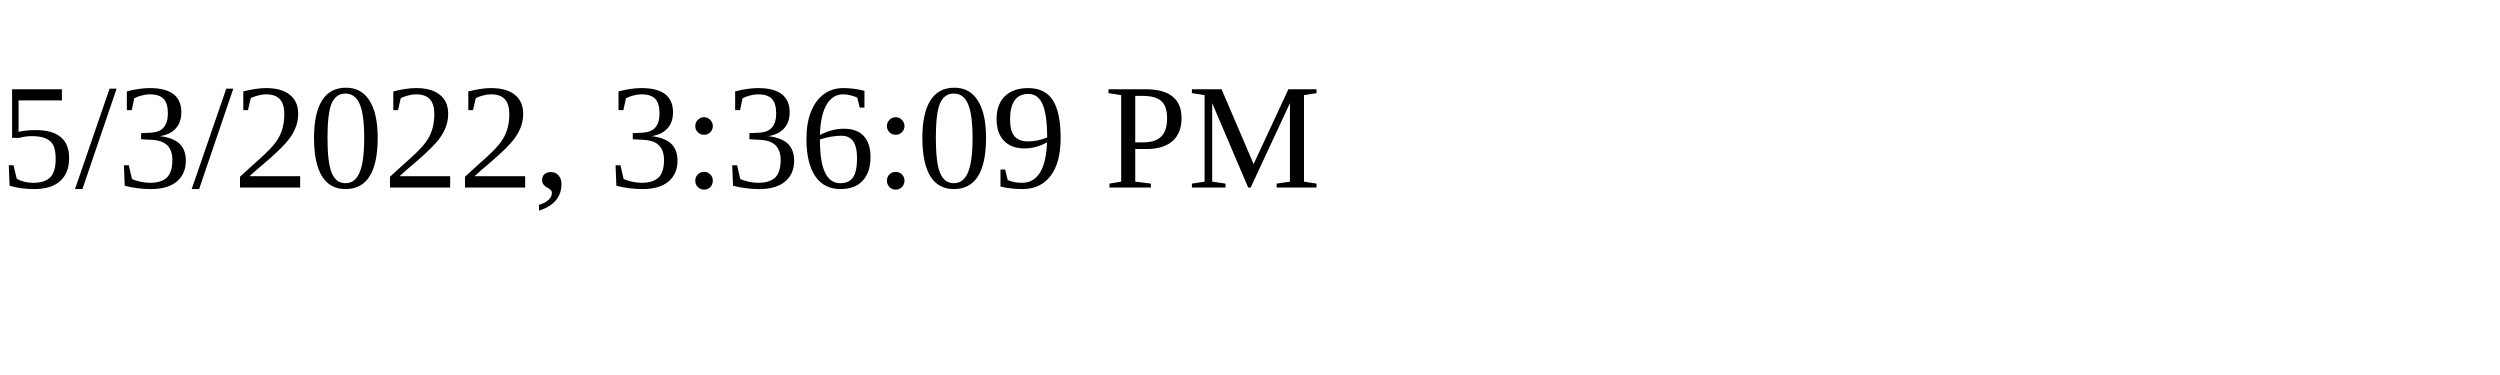
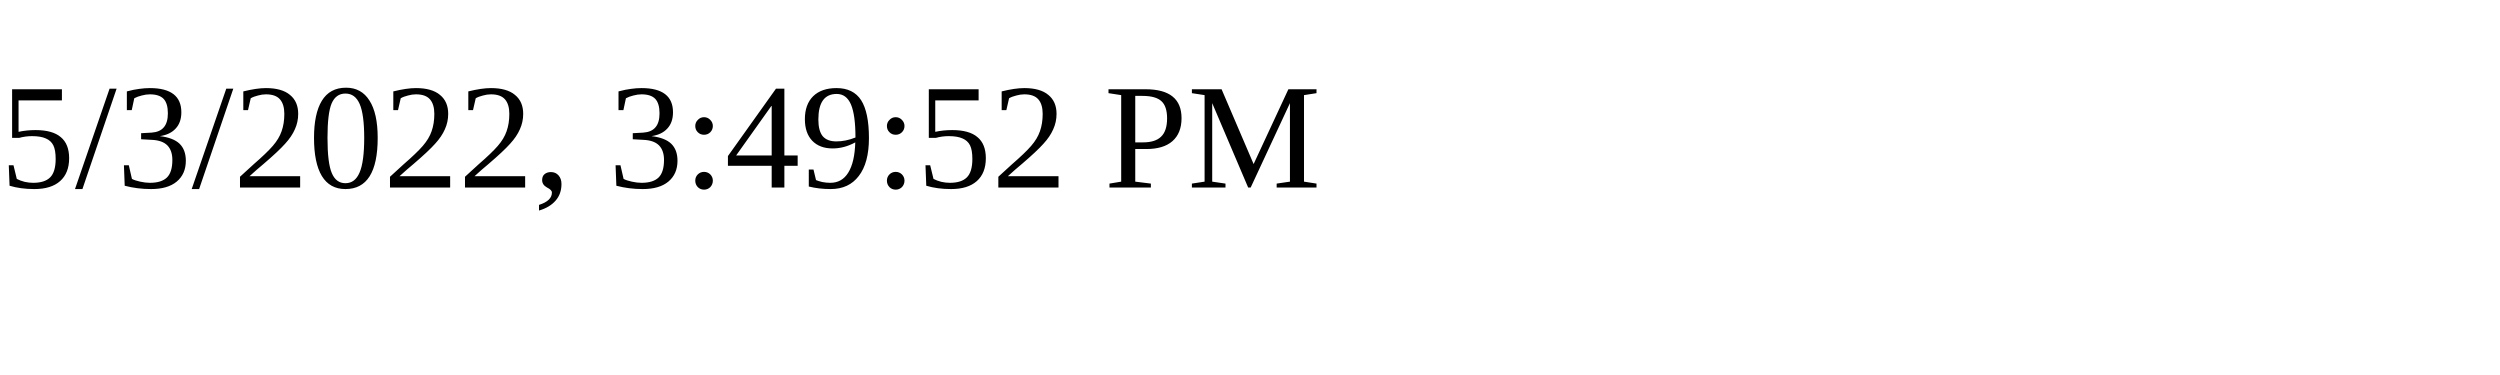
<svg xmlns="http://www.w3.org/2000/svg" height="30" width="200">
-   <text x="0" y="15">5/3/2022, 3:36:09 PM</text>
+   <text x="0" y="15">5/3/2022, 3:49:52 PM</text>
</svg>
